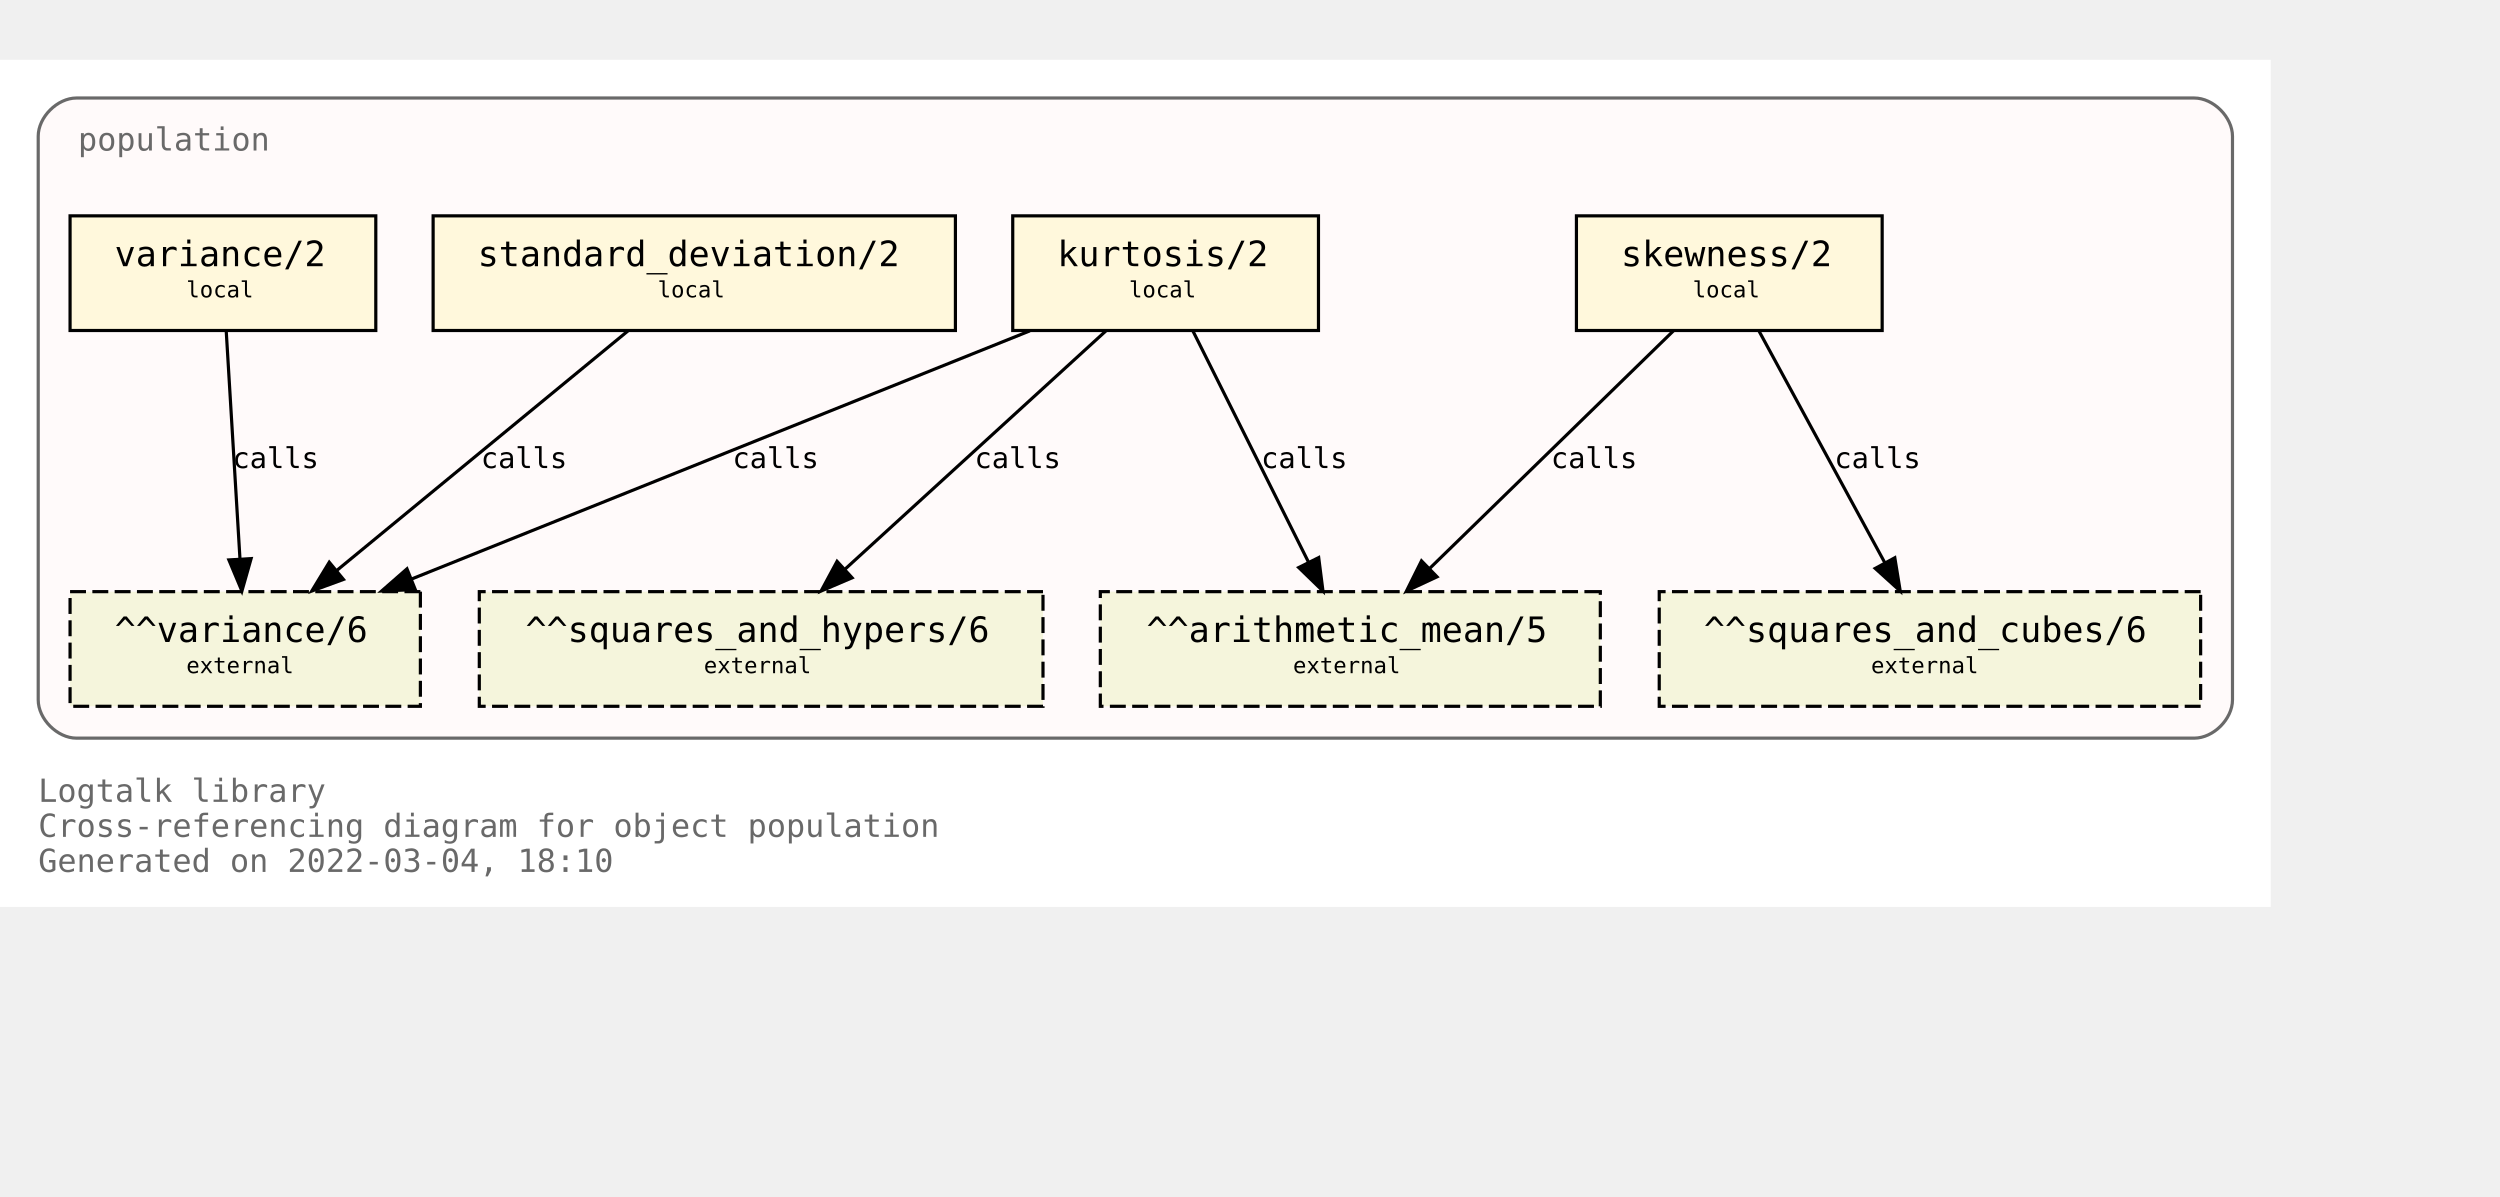
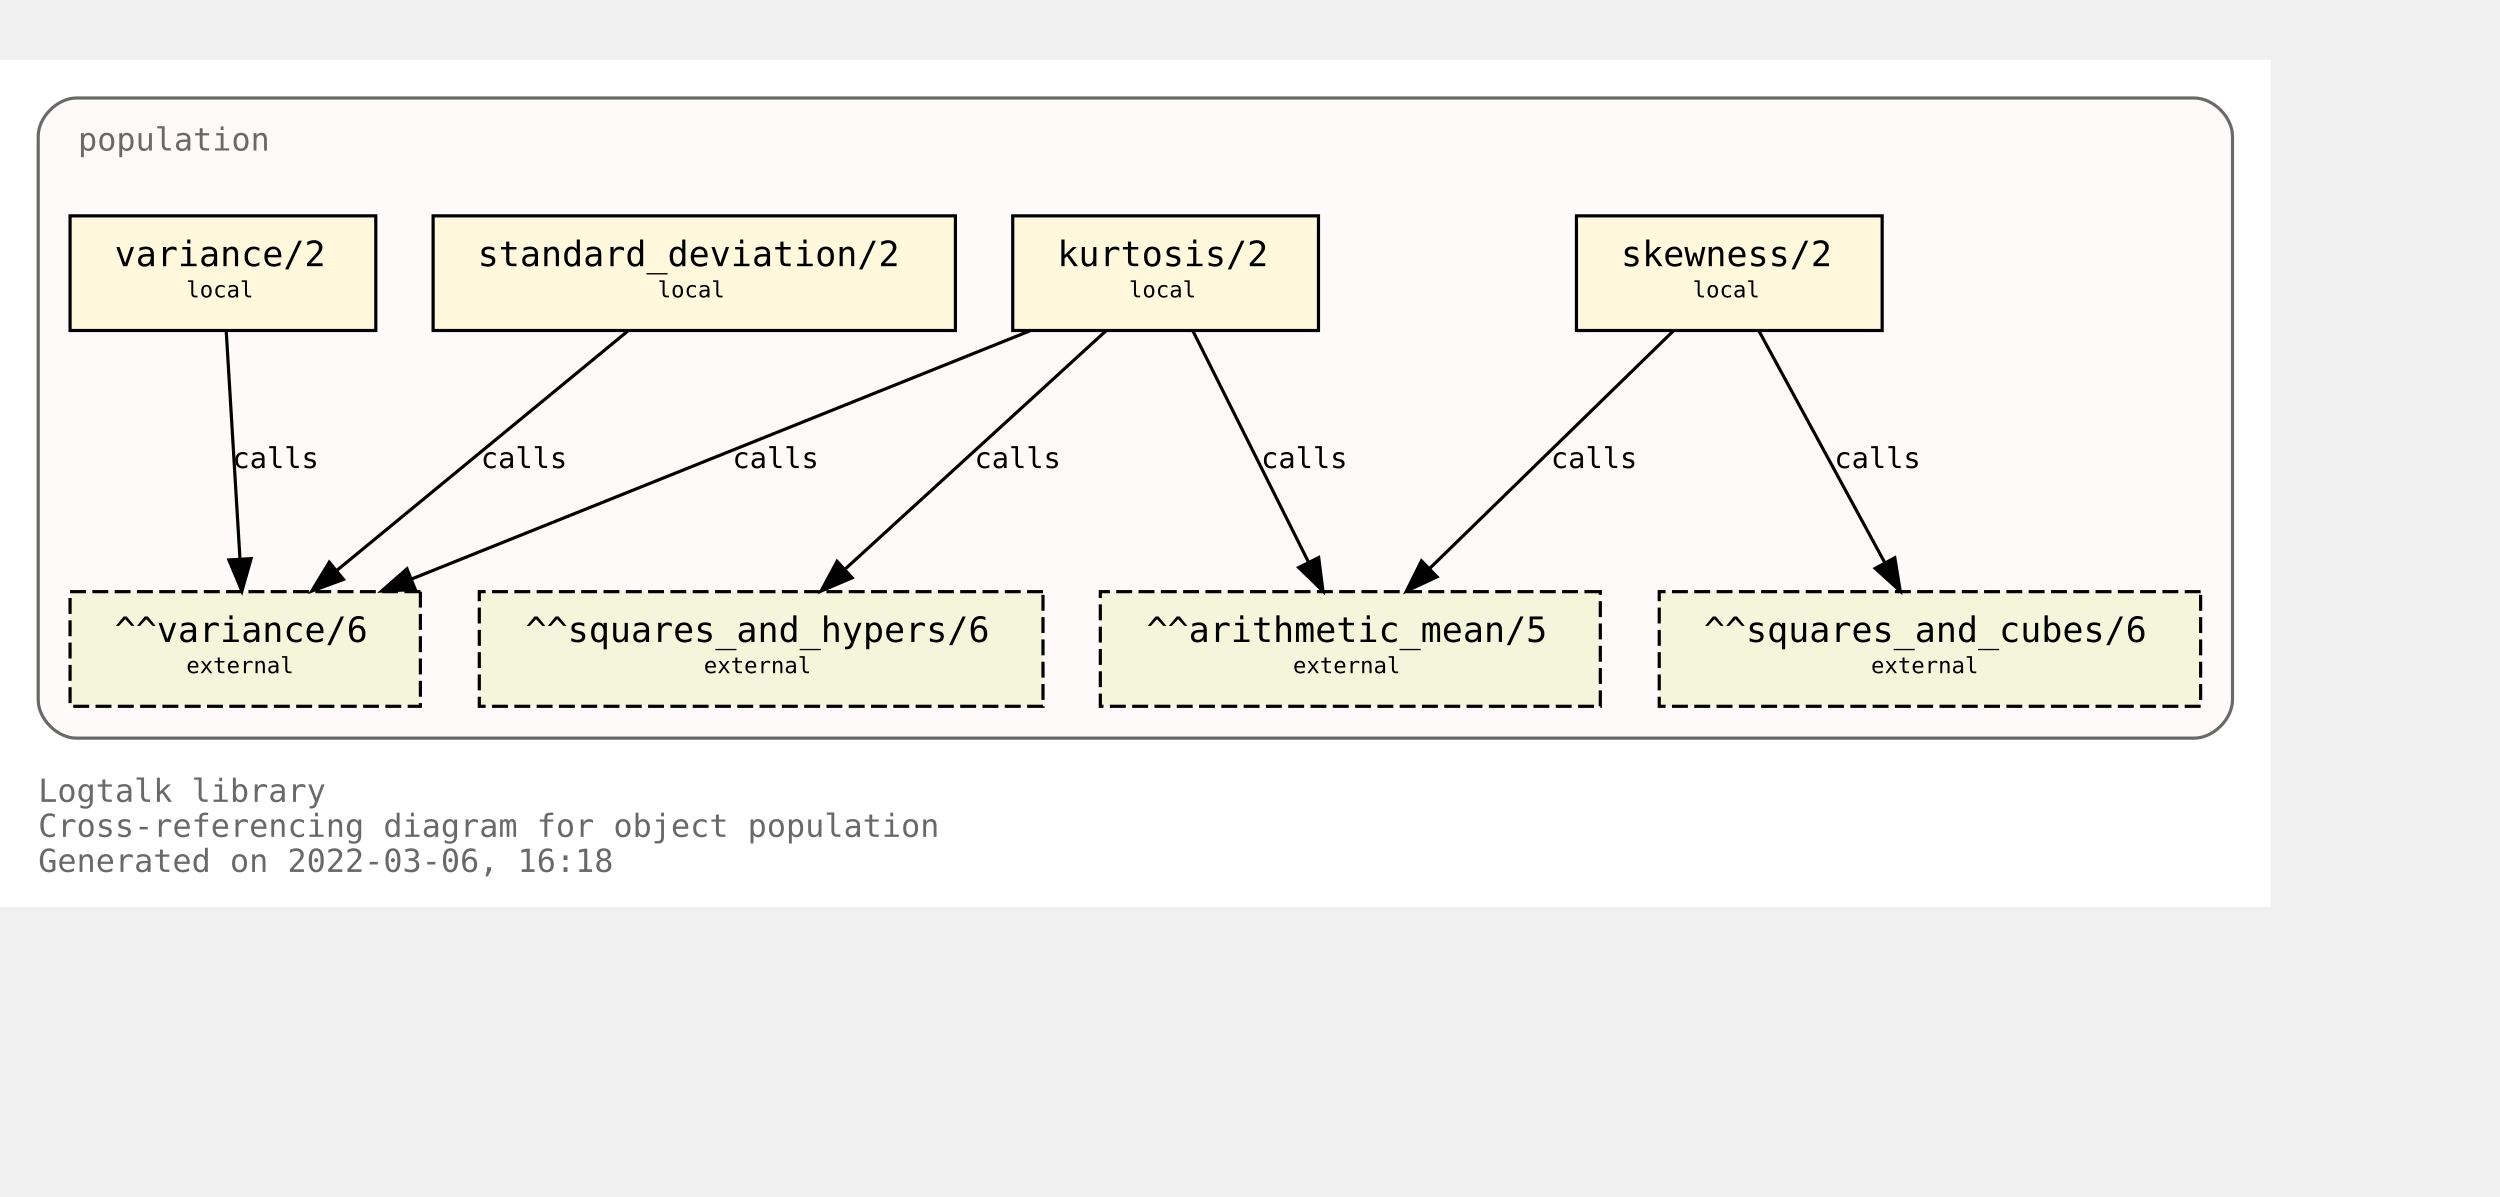
<svg xmlns="http://www.w3.org/2000/svg" xmlns:xlink="http://www.w3.org/1999/xlink" width="857pt" height="410pt" viewBox="72.00 72.00 785.00 338.00">
  <g id="graph0" class="graph" transform="scale(1 1) rotate(0) translate(76 334)">
    <polygon fill="white" stroke="transparent" points="-4,4 -4,-262 709,-262 709,4 -4,4" />
    <text text-anchor="start" x="8" y="-29" font-family="Monospace" font-size="10.00" fill="dimgray">Logtalk library</text>
    <text text-anchor="start" x="8" y="-18" font-family="Monospace" font-size="10.00" fill="dimgray">Cross-referencing diagram for object population</text>
-     <text text-anchor="start" x="8" y="-7" font-family="Monospace" font-size="10.00" fill="dimgray">Generated on 2022-03-04, 18:10</text>
+     <text text-anchor="start" x="8" y="-7" font-family="Monospace" font-size="10.00" fill="dimgray">Generated on 2022-03-06, 16:18</text>
    <g id="clust1" class="cluster">
      <g id="a_clust1">
        <a xlink:title="population">
          <path fill="snow" stroke="dimgray" d="M20,-49C20,-49 685,-49 685,-49 691,-49 697,-55 697,-61 697,-61 697,-238 697,-238 697,-244 691,-250 685,-250 685,-250 20,-250 20,-250 14,-250 8,-244 8,-238 8,-238 8,-61 8,-61 8,-55 14,-49 20,-49" />
          <g id="a_clust1_0">
-             <a xlink:href="https://github.com/LogtalkDotOrg/logtalk3/tree/161aec031c3999b4cc2ea56a5e22c9dc1b55401e/library/statistics/population.lgt" xlink:title="https://github.com/LogtalkDotOrg/logtalk3/tree/161aec031c3999b4cc2ea56a5e22c9dc1b55401e/library/statistics/population.lgt">
+             <a xlink:href="https://github.com/LogtalkDotOrg/logtalk3/tree/7dc79638ee5d3d55dccc779304fde6139b53017c/library/statistics/population.lgt" xlink:title="https://github.com/LogtalkDotOrg/logtalk3/tree/7dc79638ee5d3d55dccc779304fde6139b53017c/library/statistics/population.lgt">
              <text text-anchor="start" x="20.5" y="-233.5" font-family="Monospace" font-size="10.00" fill="dimgray">population</text>
            </a>
          </g>
        </a>
      </g>
    </g>
    <g id="node1" class="node">
      <g id="a_node1">
-         <a xlink:href="https://github.com/LogtalkDotOrg/logtalk3/tree/161aec031c3999b4cc2ea56a5e22c9dc1b55401e/library/statistics/population.lgt#L33" xlink:title="https://github.com/LogtalkDotOrg/logtalk3/tree/161aec031c3999b4cc2ea56a5e22c9dc1b55401e/library/statistics/population.lgt#L33">
+         <a xlink:href="https://github.com/LogtalkDotOrg/logtalk3/tree/7dc79638ee5d3d55dccc779304fde6139b53017c/library/statistics/population.lgt#L33" xlink:title="https://github.com/LogtalkDotOrg/logtalk3/tree/7dc79638ee5d3d55dccc779304fde6139b53017c/library/statistics/population.lgt#L33">
          <polygon fill="cornsilk" stroke="black" points="587,-213 491,-213 491,-177 587,-177 587,-213" />
          <text text-anchor="start" x="499" y="-197.8" font-family="Monospace" font-size="9.00"> </text>
          <text text-anchor="start" x="505" y="-197.2" font-family="Monospace" font-size="11.00">skewness/2</text>
          <text text-anchor="start" x="573" y="-197.8" font-family="Monospace" font-size="9.00"> </text>
          <text text-anchor="start" x="499" y="-186.8" font-family="Monospace" font-size="9.00"> </text>
          <text text-anchor="start" x="527.5" y="-187.4" font-family="Monospace" font-size="7.00">local</text>
          <text text-anchor="start" x="573" y="-186.8" font-family="Monospace" font-size="9.00"> </text>
        </a>
      </g>
    </g>
    <g id="node5" class="node">
      <polygon fill="beige" stroke="black" stroke-dasharray="5,2" points="498.5,-95 341.5,-95 341.5,-59 498.5,-59 498.5,-95" />
      <text text-anchor="start" x="350" y="-79.8" font-family="Monospace" font-size="9.00"> </text>
      <text text-anchor="start" x="356" y="-79.2" font-family="Monospace" font-size="11.00">^^arithmetic_mean/5</text>
      <text text-anchor="start" x="485" y="-79.8" font-family="Monospace" font-size="9.00"> </text>
      <text text-anchor="start" x="350" y="-68.8" font-family="Monospace" font-size="9.00"> </text>
      <text text-anchor="start" x="402" y="-69.4" font-family="Monospace" font-size="7.00">external</text>
      <text text-anchor="start" x="485" y="-68.8" font-family="Monospace" font-size="9.00"> </text>
    </g>
    <g id="edge1" class="edge">
      <g id="a_edge1">
-         <a xlink:href="https://github.com/LogtalkDotOrg/logtalk3/tree/161aec031c3999b4cc2ea56a5e22c9dc1b55401e/library/statistics/population.lgt#L33" xlink:title="calls">
+         <a xlink:href="https://github.com/LogtalkDotOrg/logtalk3/tree/7dc79638ee5d3d55dccc779304fde6139b53017c/library/statistics/population.lgt#L33" xlink:title="calls">
          <path fill="none" stroke="black" d="M521.44,-176.88C501.23,-157.18 467.87,-124.67 444.97,-102.34" />
          <polygon fill="black" stroke="black" points="447.23,-99.66 437.63,-95.19 442.35,-104.67 447.23,-99.66" />
        </a>
      </g>
      <g id="a_edge1-label">
-         <a xlink:href="https://github.com/LogtalkDotOrg/logtalk3/tree/161aec031c3999b4cc2ea56a5e22c9dc1b55401e/library/statistics/population.lgt#L33" xlink:title="https://github.com/LogtalkDotOrg/logtalk3/tree/161aec031c3999b4cc2ea56a5e22c9dc1b55401e/library/statistics/population.lgt#L33">
+         <a xlink:href="https://github.com/LogtalkDotOrg/logtalk3/tree/7dc79638ee5d3d55dccc779304fde6139b53017c/library/statistics/population.lgt#L33" xlink:title="https://github.com/LogtalkDotOrg/logtalk3/tree/7dc79638ee5d3d55dccc779304fde6139b53017c/library/statistics/population.lgt#L33">
          <text text-anchor="start" x="483" y="-133.8" font-family="Monospace" font-size="9.00">calls</text>
        </a>
      </g>
    </g>
    <g id="node6" class="node">
      <polygon fill="beige" stroke="black" stroke-dasharray="5,2" points="687,-95 517,-95 517,-59 687,-59 687,-95" />
      <text text-anchor="start" x="525" y="-79.8" font-family="Monospace" font-size="9.00"> </text>
      <text text-anchor="start" x="531" y="-79.2" font-family="Monospace" font-size="11.00">^^squares_and_cubes/6</text>
      <text text-anchor="start" x="673" y="-79.8" font-family="Monospace" font-size="9.00"> </text>
      <text text-anchor="start" x="525" y="-68.8" font-family="Monospace" font-size="9.00"> </text>
      <text text-anchor="start" x="583.5" y="-69.4" font-family="Monospace" font-size="7.00">external</text>
      <text text-anchor="start" x="673" y="-68.8" font-family="Monospace" font-size="9.00"> </text>
    </g>
    <g id="edge2" class="edge">
      <g id="a_edge2">
-         <a xlink:href="https://github.com/LogtalkDotOrg/logtalk3/tree/161aec031c3999b4cc2ea56a5e22c9dc1b55401e/library/statistics/population.lgt#L33" xlink:title="calls">
+         <a xlink:href="https://github.com/LogtalkDotOrg/logtalk3/tree/7dc79638ee5d3d55dccc779304fde6139b53017c/library/statistics/population.lgt#L33" xlink:title="calls">
          <path fill="none" stroke="black" d="M548.3,-176.88C558.72,-157.69 575.74,-126.35 587.82,-104.1" />
          <polygon fill="black" stroke="black" points="590.97,-105.64 592.67,-95.19 584.82,-102.3 590.97,-105.64" />
        </a>
      </g>
      <g id="a_edge2-label">
-         <a xlink:href="https://github.com/LogtalkDotOrg/logtalk3/tree/161aec031c3999b4cc2ea56a5e22c9dc1b55401e/library/statistics/population.lgt#L33" xlink:title="https://github.com/LogtalkDotOrg/logtalk3/tree/161aec031c3999b4cc2ea56a5e22c9dc1b55401e/library/statistics/population.lgt#L33">
+         <a xlink:href="https://github.com/LogtalkDotOrg/logtalk3/tree/7dc79638ee5d3d55dccc779304fde6139b53017c/library/statistics/population.lgt#L33" xlink:title="https://github.com/LogtalkDotOrg/logtalk3/tree/7dc79638ee5d3d55dccc779304fde6139b53017c/library/statistics/population.lgt#L33">
          <text text-anchor="start" x="572" y="-133.8" font-family="Monospace" font-size="9.00">calls</text>
        </a>
      </g>
    </g>
    <g id="node2" class="node">
      <g id="a_node2">
-         <a xlink:href="https://github.com/LogtalkDotOrg/logtalk3/tree/161aec031c3999b4cc2ea56a5e22c9dc1b55401e/library/statistics/population.lgt#L41" xlink:title="https://github.com/LogtalkDotOrg/logtalk3/tree/161aec031c3999b4cc2ea56a5e22c9dc1b55401e/library/statistics/population.lgt#L41">
+         <a xlink:href="https://github.com/LogtalkDotOrg/logtalk3/tree/7dc79638ee5d3d55dccc779304fde6139b53017c/library/statistics/population.lgt#L41" xlink:title="https://github.com/LogtalkDotOrg/logtalk3/tree/7dc79638ee5d3d55dccc779304fde6139b53017c/library/statistics/population.lgt#L41">
          <polygon fill="cornsilk" stroke="black" points="410,-213 314,-213 314,-177 410,-177 410,-213" />
          <text text-anchor="start" x="322" y="-197.8" font-family="Monospace" font-size="9.00"> </text>
          <text text-anchor="start" x="328" y="-197.2" font-family="Monospace" font-size="11.00">kurtosis/2</text>
          <text text-anchor="start" x="396" y="-197.8" font-family="Monospace" font-size="9.00"> </text>
          <text text-anchor="start" x="322" y="-186.8" font-family="Monospace" font-size="9.00"> </text>
          <text text-anchor="start" x="350.5" y="-187.4" font-family="Monospace" font-size="7.00">local</text>
          <text text-anchor="start" x="396" y="-186.8" font-family="Monospace" font-size="9.00"> </text>
        </a>
      </g>
    </g>
    <g id="edge3" class="edge">
      <g id="a_edge3">
-         <a xlink:href="https://github.com/LogtalkDotOrg/logtalk3/tree/161aec031c3999b4cc2ea56a5e22c9dc1b55401e/library/statistics/population.lgt#L41" xlink:title="calls">
+         <a xlink:href="https://github.com/LogtalkDotOrg/logtalk3/tree/7dc79638ee5d3d55dccc779304fde6139b53017c/library/statistics/population.lgt#L41" xlink:title="calls">
          <path fill="none" stroke="black" d="M370.56,-176.88C380.11,-157.78 395.68,-126.63 406.8,-104.4" />
          <polygon fill="black" stroke="black" points="410.07,-105.7 411.41,-95.19 403.8,-102.57 410.07,-105.7" />
        </a>
      </g>
      <g id="a_edge3-label">
-         <a xlink:href="https://github.com/LogtalkDotOrg/logtalk3/tree/161aec031c3999b4cc2ea56a5e22c9dc1b55401e/library/statistics/population.lgt#L41" xlink:title="https://github.com/LogtalkDotOrg/logtalk3/tree/161aec031c3999b4cc2ea56a5e22c9dc1b55401e/library/statistics/population.lgt#L41">
+         <a xlink:href="https://github.com/LogtalkDotOrg/logtalk3/tree/7dc79638ee5d3d55dccc779304fde6139b53017c/library/statistics/population.lgt#L41" xlink:title="https://github.com/LogtalkDotOrg/logtalk3/tree/7dc79638ee5d3d55dccc779304fde6139b53017c/library/statistics/population.lgt#L41">
          <text text-anchor="start" x="392" y="-133.8" font-family="Monospace" font-size="9.00">calls</text>
        </a>
      </g>
    </g>
    <g id="node7" class="node">
      <polygon fill="beige" stroke="black" stroke-dasharray="5,2" points="323.5,-95 146.5,-95 146.5,-59 323.5,-59 323.5,-95" />
      <text text-anchor="start" x="155" y="-79.8" font-family="Monospace" font-size="9.00"> </text>
      <text text-anchor="start" x="161" y="-79.2" font-family="Monospace" font-size="11.00">^^squares_and_hypers/6</text>
      <text text-anchor="start" x="310" y="-79.8" font-family="Monospace" font-size="9.00"> </text>
      <text text-anchor="start" x="155" y="-68.8" font-family="Monospace" font-size="9.00"> </text>
      <text text-anchor="start" x="217" y="-69.4" font-family="Monospace" font-size="7.00">external</text>
      <text text-anchor="start" x="310" y="-68.8" font-family="Monospace" font-size="9.00"> </text>
    </g>
    <g id="edge4" class="edge">
      <g id="a_edge4">
-         <a xlink:href="https://github.com/LogtalkDotOrg/logtalk3/tree/161aec031c3999b4cc2ea56a5e22c9dc1b55401e/library/statistics/population.lgt#L41" xlink:title="calls">
+         <a xlink:href="https://github.com/LogtalkDotOrg/logtalk3/tree/7dc79638ee5d3d55dccc779304fde6139b53017c/library/statistics/population.lgt#L41" xlink:title="calls">
          <path fill="none" stroke="black" d="M343.26,-176.88C321.59,-157.09 285.78,-124.38 261.33,-102.05" />
          <polygon fill="black" stroke="black" points="263.56,-99.35 253.82,-95.19 258.84,-104.51 263.56,-99.35" />
        </a>
      </g>
      <g id="a_edge4-label">
-         <a xlink:href="https://github.com/LogtalkDotOrg/logtalk3/tree/161aec031c3999b4cc2ea56a5e22c9dc1b55401e/library/statistics/population.lgt#L41" xlink:title="https://github.com/LogtalkDotOrg/logtalk3/tree/161aec031c3999b4cc2ea56a5e22c9dc1b55401e/library/statistics/population.lgt#L41">
+         <a xlink:href="https://github.com/LogtalkDotOrg/logtalk3/tree/7dc79638ee5d3d55dccc779304fde6139b53017c/library/statistics/population.lgt#L41" xlink:title="https://github.com/LogtalkDotOrg/logtalk3/tree/7dc79638ee5d3d55dccc779304fde6139b53017c/library/statistics/population.lgt#L41">
          <text text-anchor="start" x="302" y="-133.8" font-family="Monospace" font-size="9.00">calls</text>
        </a>
      </g>
    </g>
    <g id="node8" class="node">
      <polygon fill="beige" stroke="black" stroke-dasharray="5,2" points="128,-95 18,-95 18,-59 128,-59 128,-95" />
      <text text-anchor="start" x="26" y="-79.8" font-family="Monospace" font-size="9.00"> </text>
      <text text-anchor="start" x="32" y="-79.2" font-family="Monospace" font-size="11.00">^^variance/6</text>
      <text text-anchor="start" x="114" y="-79.8" font-family="Monospace" font-size="9.00"> </text>
      <text text-anchor="start" x="26" y="-68.8" font-family="Monospace" font-size="9.00"> </text>
      <text text-anchor="start" x="54.5" y="-69.4" font-family="Monospace" font-size="7.00">external</text>
      <text text-anchor="start" x="114" y="-68.8" font-family="Monospace" font-size="9.00"> </text>
    </g>
    <g id="edge5" class="edge">
      <g id="a_edge5">
-         <a xlink:href="https://github.com/LogtalkDotOrg/logtalk3/tree/161aec031c3999b4cc2ea56a5e22c9dc1b55401e/library/statistics/population.lgt#L41" xlink:title="calls">
+         <a xlink:href="https://github.com/LogtalkDotOrg/logtalk3/tree/7dc79638ee5d3d55dccc779304fde6139b53017c/library/statistics/population.lgt#L41" xlink:title="calls">
          <path fill="none" stroke="black" d="M319.36,-176.88C267.7,-156.15 180.72,-121.24 125.14,-98.93" />
          <polygon fill="black" stroke="black" points="126.4,-95.66 115.82,-95.19 123.79,-102.16 126.4,-95.66" />
        </a>
      </g>
      <g id="a_edge5-label">
-         <a xlink:href="https://github.com/LogtalkDotOrg/logtalk3/tree/161aec031c3999b4cc2ea56a5e22c9dc1b55401e/library/statistics/population.lgt#L41" xlink:title="https://github.com/LogtalkDotOrg/logtalk3/tree/161aec031c3999b4cc2ea56a5e22c9dc1b55401e/library/statistics/population.lgt#L41">
+         <a xlink:href="https://github.com/LogtalkDotOrg/logtalk3/tree/7dc79638ee5d3d55dccc779304fde6139b53017c/library/statistics/population.lgt#L41" xlink:title="https://github.com/LogtalkDotOrg/logtalk3/tree/7dc79638ee5d3d55dccc779304fde6139b53017c/library/statistics/population.lgt#L41">
          <text text-anchor="start" x="226" y="-133.8" font-family="Monospace" font-size="9.00">calls</text>
        </a>
      </g>
    </g>
    <g id="node3" class="node">
      <g id="a_node3">
-         <a xlink:href="https://github.com/LogtalkDotOrg/logtalk3/tree/161aec031c3999b4cc2ea56a5e22c9dc1b55401e/library/statistics/population.lgt#L50" xlink:title="https://github.com/LogtalkDotOrg/logtalk3/tree/161aec031c3999b4cc2ea56a5e22c9dc1b55401e/library/statistics/population.lgt#L50">
+         <a xlink:href="https://github.com/LogtalkDotOrg/logtalk3/tree/7dc79638ee5d3d55dccc779304fde6139b53017c/library/statistics/population.lgt#L50" xlink:title="https://github.com/LogtalkDotOrg/logtalk3/tree/7dc79638ee5d3d55dccc779304fde6139b53017c/library/statistics/population.lgt#L50">
          <polygon fill="cornsilk" stroke="black" points="296,-213 132,-213 132,-177 296,-177 296,-213" />
          <text text-anchor="start" x="140" y="-197.8" font-family="Monospace" font-size="9.00"> </text>
          <text text-anchor="start" x="146" y="-197.2" font-family="Monospace" font-size="11.00">standard_deviation/2</text>
          <text text-anchor="start" x="282" y="-197.8" font-family="Monospace" font-size="9.00"> </text>
          <text text-anchor="start" x="140" y="-186.8" font-family="Monospace" font-size="9.00"> </text>
          <text text-anchor="start" x="202.5" y="-187.4" font-family="Monospace" font-size="7.00">local</text>
          <text text-anchor="start" x="282" y="-186.8" font-family="Monospace" font-size="9.00"> </text>
        </a>
      </g>
    </g>
    <g id="edge6" class="edge">
      <g id="a_edge6">
-         <a xlink:href="https://github.com/LogtalkDotOrg/logtalk3/tree/161aec031c3999b4cc2ea56a5e22c9dc1b55401e/library/statistics/population.lgt#L50" xlink:title="calls">
+         <a xlink:href="https://github.com/LogtalkDotOrg/logtalk3/tree/7dc79638ee5d3d55dccc779304fde6139b53017c/library/statistics/population.lgt#L50" xlink:title="calls">
          <path fill="none" stroke="black" d="M193.19,-176.88C169.04,-157.01 129.04,-124.1 101.88,-101.76" />
          <polygon fill="black" stroke="black" points="103.84,-98.84 93.89,-95.19 99.39,-104.24 103.84,-98.84" />
        </a>
      </g>
      <g id="a_edge6-label">
-         <a xlink:href="https://github.com/LogtalkDotOrg/logtalk3/tree/161aec031c3999b4cc2ea56a5e22c9dc1b55401e/library/statistics/population.lgt#L50" xlink:title="https://github.com/LogtalkDotOrg/logtalk3/tree/161aec031c3999b4cc2ea56a5e22c9dc1b55401e/library/statistics/population.lgt#L50">
+         <a xlink:href="https://github.com/LogtalkDotOrg/logtalk3/tree/7dc79638ee5d3d55dccc779304fde6139b53017c/library/statistics/population.lgt#L50" xlink:title="https://github.com/LogtalkDotOrg/logtalk3/tree/7dc79638ee5d3d55dccc779304fde6139b53017c/library/statistics/population.lgt#L50">
          <text text-anchor="start" x="147" y="-133.8" font-family="Monospace" font-size="9.00">calls</text>
        </a>
      </g>
    </g>
    <g id="node4" class="node">
      <g id="a_node4">
-         <a xlink:href="https://github.com/LogtalkDotOrg/logtalk3/tree/161aec031c3999b4cc2ea56a5e22c9dc1b55401e/library/statistics/population.lgt#L54" xlink:title="https://github.com/LogtalkDotOrg/logtalk3/tree/161aec031c3999b4cc2ea56a5e22c9dc1b55401e/library/statistics/population.lgt#L54">
+         <a xlink:href="https://github.com/LogtalkDotOrg/logtalk3/tree/7dc79638ee5d3d55dccc779304fde6139b53017c/library/statistics/population.lgt#L54" xlink:title="https://github.com/LogtalkDotOrg/logtalk3/tree/7dc79638ee5d3d55dccc779304fde6139b53017c/library/statistics/population.lgt#L54">
          <polygon fill="cornsilk" stroke="black" points="114,-213 18,-213 18,-177 114,-177 114,-213" />
          <text text-anchor="start" x="26" y="-197.8" font-family="Monospace" font-size="9.00"> </text>
          <text text-anchor="start" x="32" y="-197.2" font-family="Monospace" font-size="11.00">variance/2</text>
          <text text-anchor="start" x="100" y="-197.8" font-family="Monospace" font-size="9.00"> </text>
          <text text-anchor="start" x="26" y="-186.8" font-family="Monospace" font-size="9.00"> </text>
          <text text-anchor="start" x="54.5" y="-187.4" font-family="Monospace" font-size="7.00">local</text>
          <text text-anchor="start" x="100" y="-186.8" font-family="Monospace" font-size="9.00"> </text>
        </a>
      </g>
    </g>
    <g id="edge7" class="edge">
      <g id="a_edge7">
-         <a xlink:href="https://github.com/LogtalkDotOrg/logtalk3/tree/161aec031c3999b4cc2ea56a5e22c9dc1b55401e/library/statistics/population.lgt#L54" xlink:title="calls">
+         <a xlink:href="https://github.com/LogtalkDotOrg/logtalk3/tree/7dc79638ee5d3d55dccc779304fde6139b53017c/library/statistics/population.lgt#L54" xlink:title="calls">
          <path fill="none" stroke="black" d="M67.03,-176.88C68.17,-158.04 70.01,-127.47 71.35,-105.3" />
          <polygon fill="black" stroke="black" points="74.85,-105.38 71.96,-95.19 67.87,-104.96 74.85,-105.38" />
        </a>
      </g>
      <g id="a_edge7-label">
-         <a xlink:href="https://github.com/LogtalkDotOrg/logtalk3/tree/161aec031c3999b4cc2ea56a5e22c9dc1b55401e/library/statistics/population.lgt#L54" xlink:title="https://github.com/LogtalkDotOrg/logtalk3/tree/161aec031c3999b4cc2ea56a5e22c9dc1b55401e/library/statistics/population.lgt#L54">
+         <a xlink:href="https://github.com/LogtalkDotOrg/logtalk3/tree/7dc79638ee5d3d55dccc779304fde6139b53017c/library/statistics/population.lgt#L54" xlink:title="https://github.com/LogtalkDotOrg/logtalk3/tree/7dc79638ee5d3d55dccc779304fde6139b53017c/library/statistics/population.lgt#L54">
          <text text-anchor="start" x="69" y="-133.8" font-family="Monospace" font-size="9.00">calls</text>
        </a>
      </g>
    </g>
  </g>
</svg>
